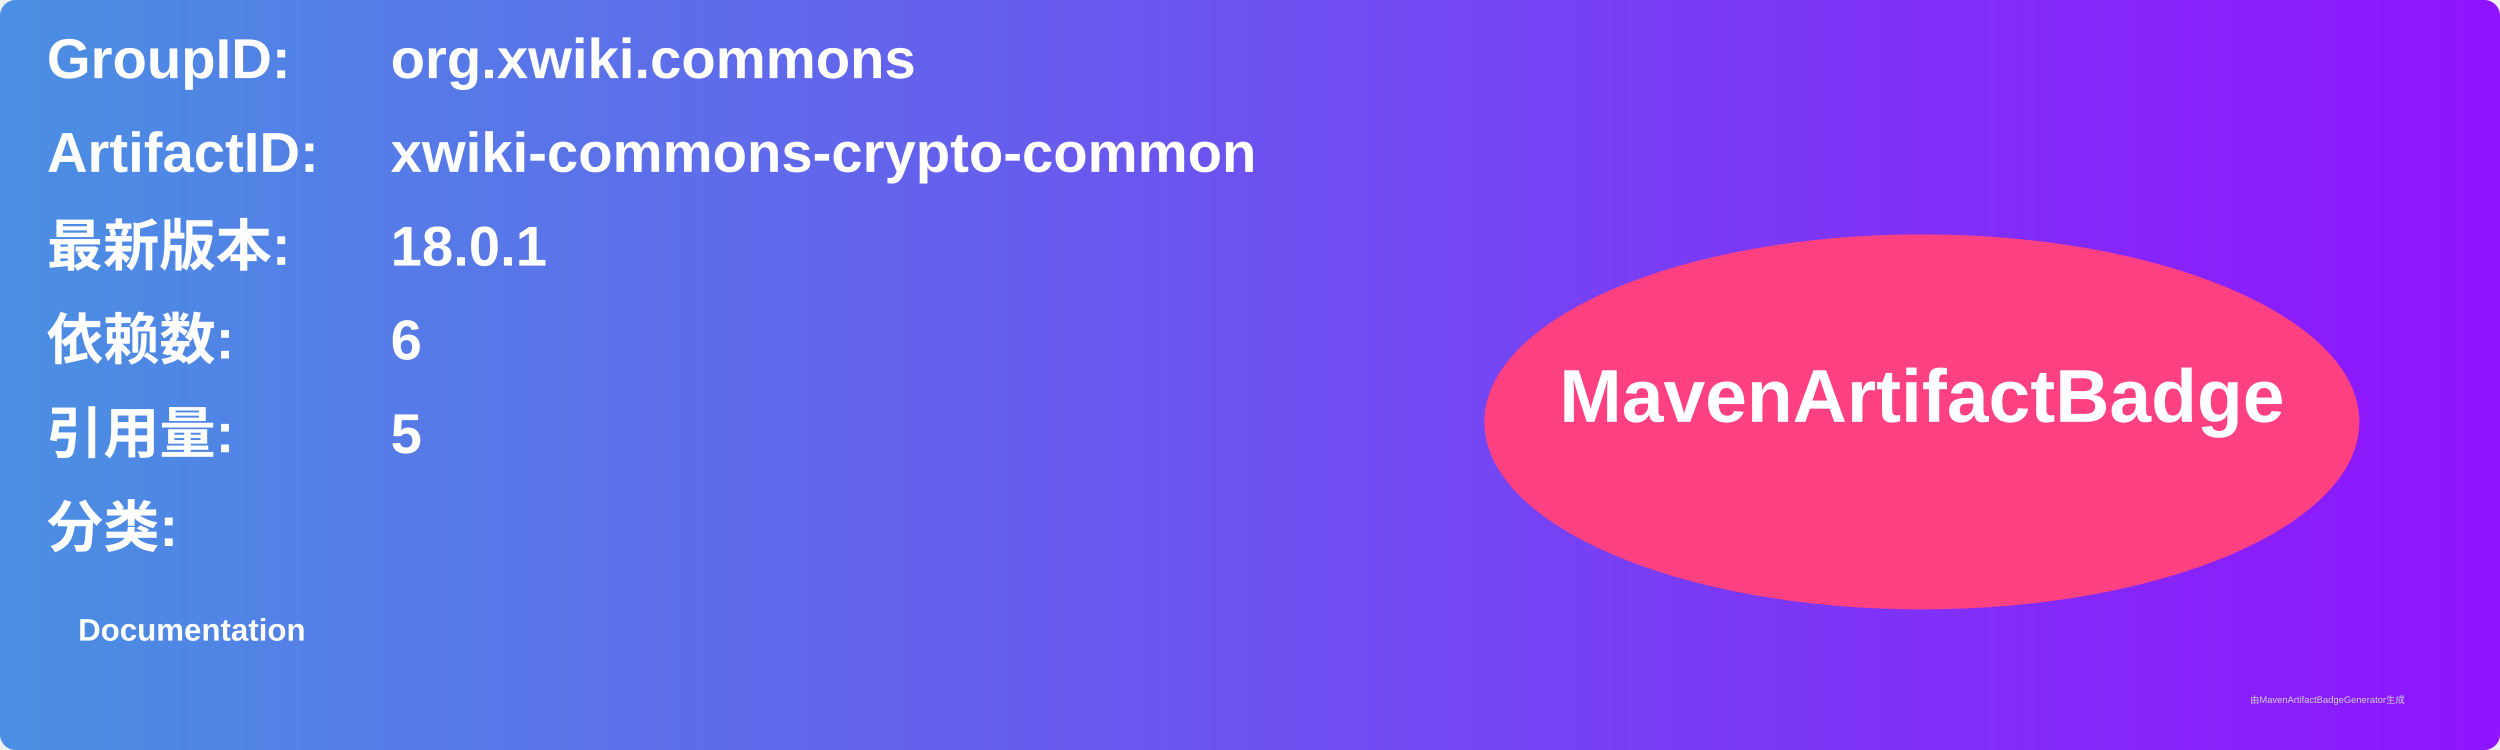
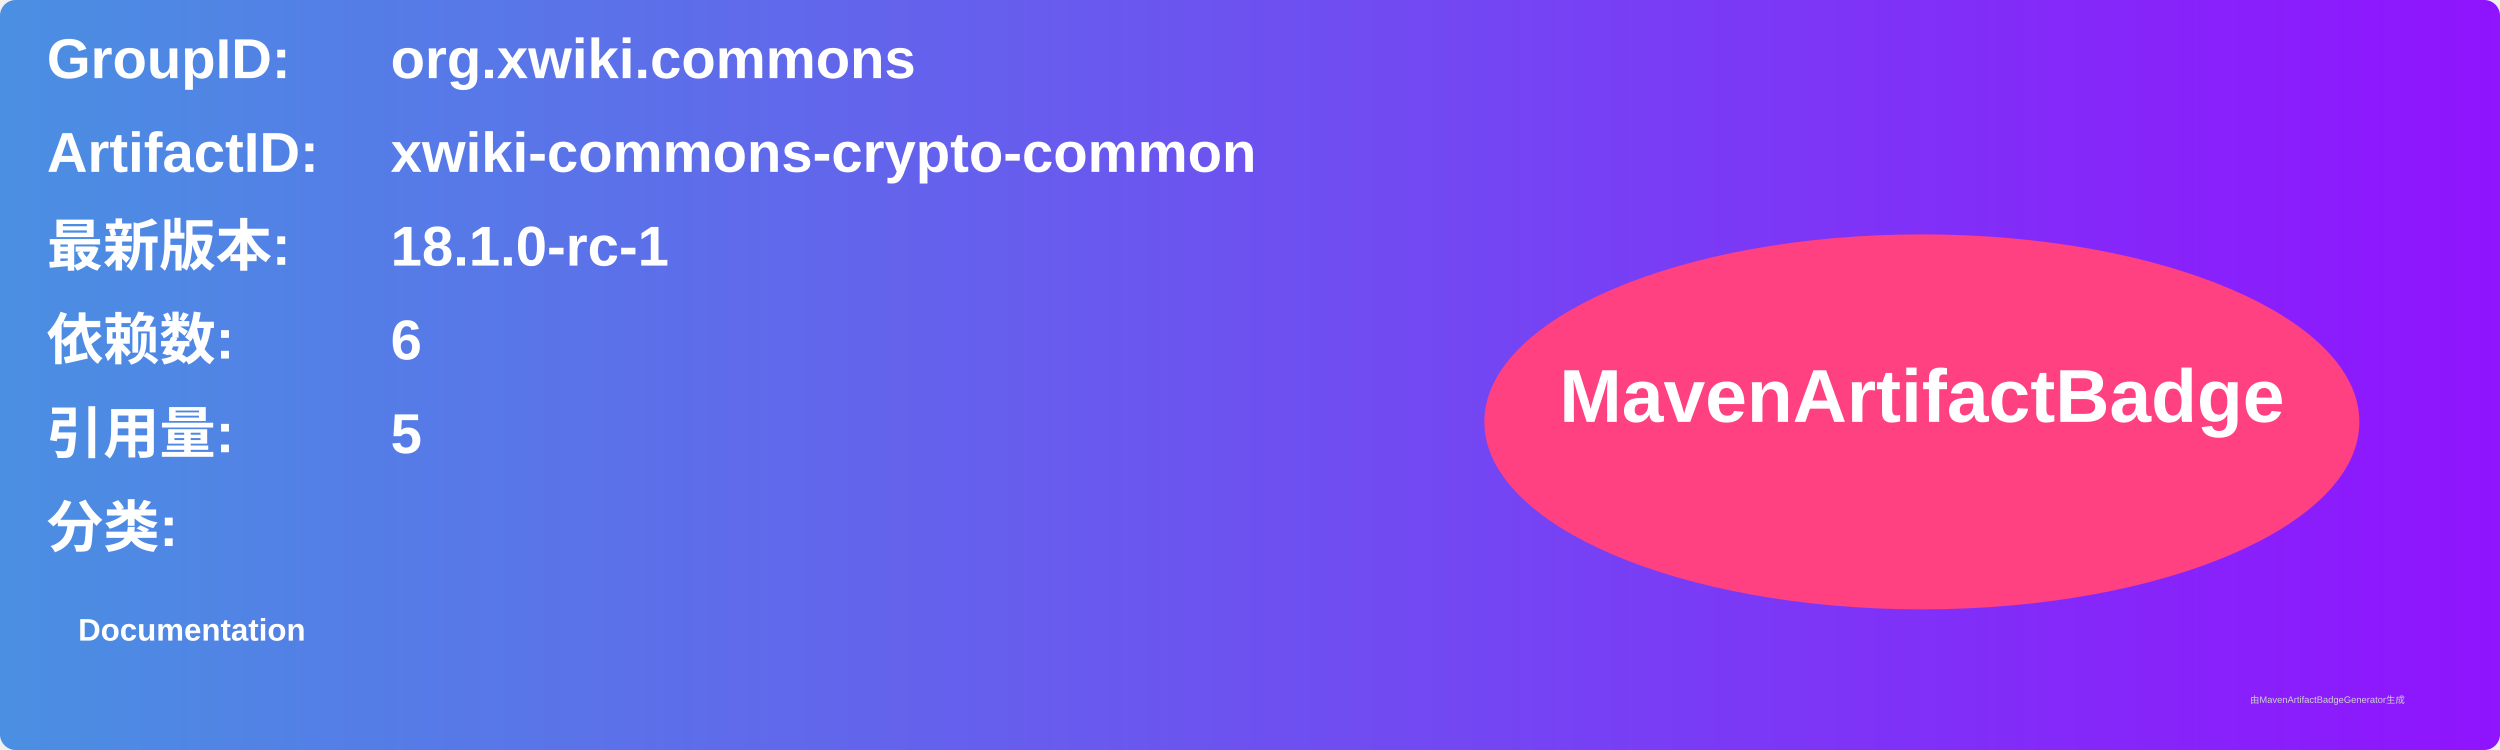
<svg xmlns="http://www.w3.org/2000/svg" width="800" height="240" viewBox="0 0 800 240">
  <linearGradient id="grad" x1="0%" y1="0%" x2="100%" y2="0%">
    <stop offset="0%" stop-color="#4a90e2" />
    <stop offset="100%" stop-color="#9013fe" />
  </linearGradient>
  <rect width="100%" height="100%" rx="5" ry="5" fill="url(#grad)" />
  <g transform="translate(15, 15)">
    <text x="0" y="10" font-family="Arial" font-size="18" fill="white" font-weight="bold" width="260">GroupID:</text>
    <text x="110" y="10" font-family="Arial" font-size="18" fill="white" font-weight="bold" width="460">org.xwiki.commons</text>
    <text x="0" y="40" font-family="Arial" font-size="18" fill="white" font-weight="bold" width="260">ArtifactID:</text>
    <text x="110" y="40" font-family="Arial" font-size="18" fill="white" font-weight="bold" width="460">xwiki-commons-crypto-common</text>
    <text x="0" y="70" font-family="Arial" font-size="18" fill="white" font-weight="bold">最新版本:</text>
    <text x="110" y="70" font-family="Arial" font-size="18" fill="white" font-weight="bold">
-       <tspan font-weight="bold">18.0.1</tspan>
+       <tspan font-weight="bold">18.1.0-rc-1</tspan>
    </text>
    <text x="0" y="100" font-family="Arial" font-size="18" fill="white" font-weight="bold">依赖数: </text>
    <text x="110" y="100" font-family="Arial" font-size="18" fill="white">
      <tspan font-weight="bold">6</tspan>
    </text>
    <text x="0" y="130" font-family="Arial" font-size="18" fill="white" font-weight="bold">引用量: </text>
    <text x="110" y="130" font-family="Arial" font-size="18" fill="white">
      <tspan font-weight="bold">5</tspan>
    </text>
    <text x="0" y="160" font-family="Arial" font-size="18" fill="white" font-weight="bold">分类:</text>
    <text x="10" y="190" font-family="Arial" font-size="10" fill="white">
      <tspan font-weight="bold">Documentation</tspan>
    </text>
    <ellipse cx="600" cy="120" rx="140" ry="60" fill="#ff4081" />
    <text x="600" y="120" text-anchor="middle" font-family="Arial" font-size="24" fill="white" font-weight="bold">MavenArtifactBadge</text>
  </g>
  <text x="720" y="225" font-family="Arial" font-size="3" fill="#d0d0d0">由MavenArtifactBadgeGenerator生成</text>
</svg>
